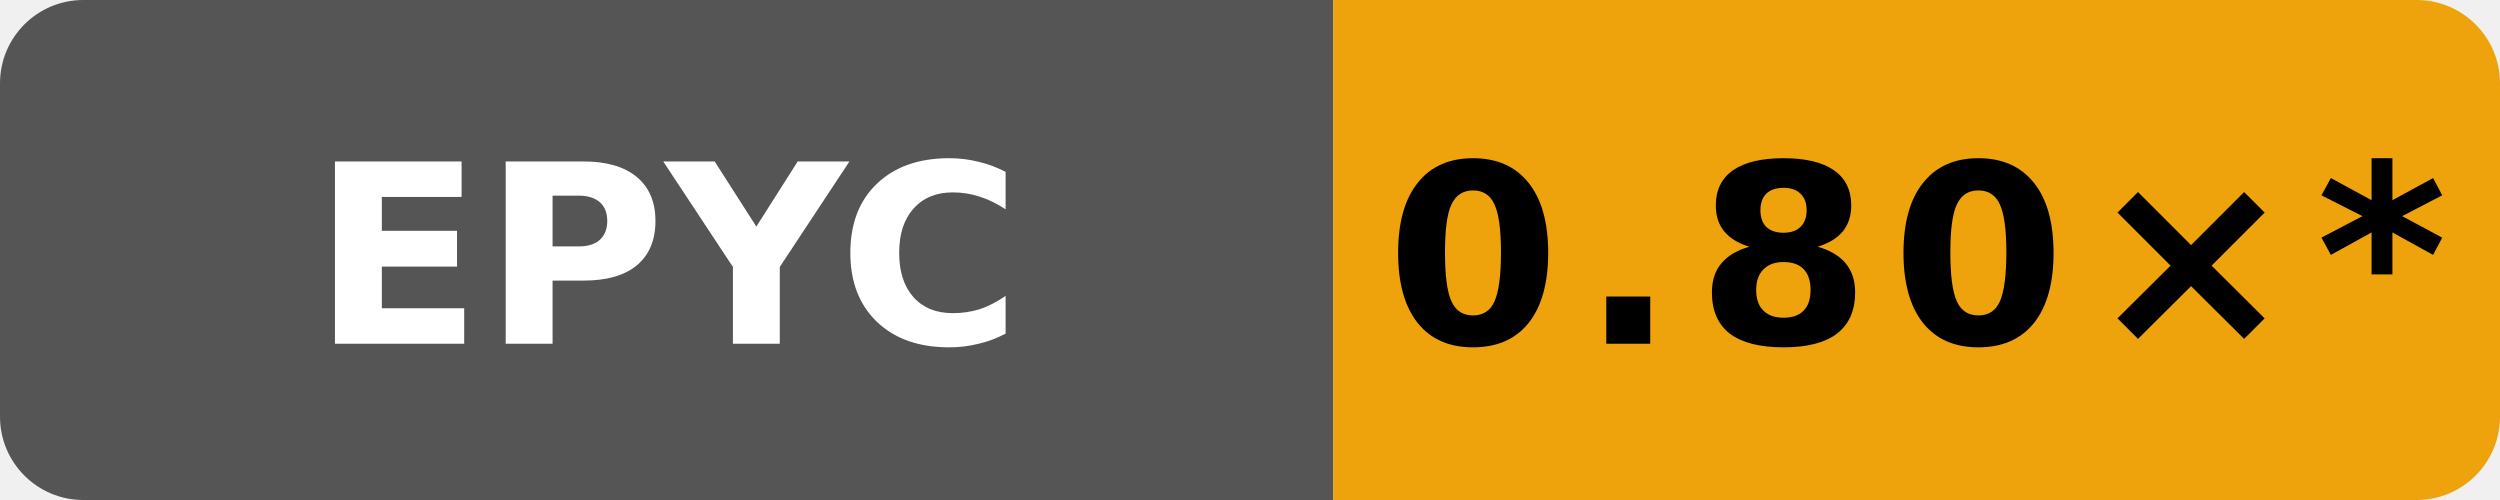
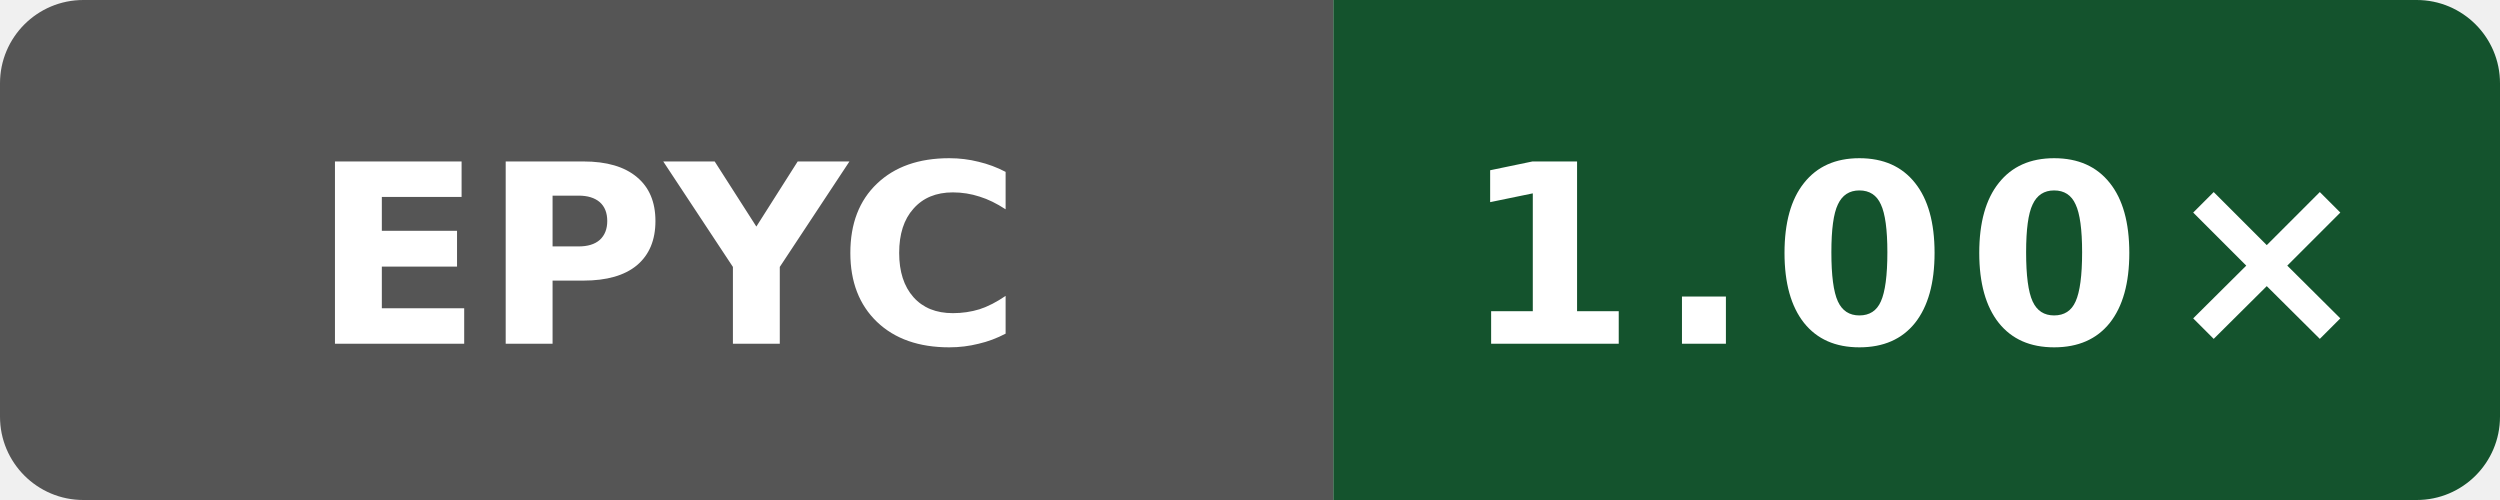
- <svg xmlns="http://www.w3.org/2000/svg" data-original-label="Wasm simd128 runtime vs Clang; AMD EPYC 7763 64-Core Processor; revision b81455bc7d42635d12519c11c3788a20b5fad2f4" data-original-message="0.80×" width="120" height="24" viewBox="0 0 120 24" role="img" aria-label="Wasm simd128 runtime vs Clang; AMD EPYC 7763 64-Core Processor; revision b81455bc7d42635d12519c11c3788a20b5fad2f4; measured b81455bc7d42635d12519c11c3788a20b5fad2f4; 54 commits behind main: 0.80×*">
+ <svg xmlns="http://www.w3.org/2000/svg" data-original-label="Wasm simd128 runtime vs Clang; AMD EPYC 7763 64-Core Processor; revision 9ed2f1eea641727dd56efede0b4ca09c045e9f7f" data-original-message="1.00×" width="120" height="24" viewBox="0 0 120 24" role="img" aria-label="Wasm simd128 runtime vs Clang; AMD EPYC 7763 64-Core Processor; revision 9ed2f1eea641727dd56efede0b4ca09c045e9f7f; measured 9ed2f1eea641727dd56efede0b4ca09c045e9f7f; 0 commits behind main: 1.00×">
  <defs>
    <clipPath id="badge">
      <rect width="120" height="24" rx="4" />
    </clipPath>
  </defs>
  <g clip-path="url(#badge)">
    <rect width="64" height="24" fill="#555" />
-     <rect x="64" width="56" height="24" fill="#eea20c" />
+     <rect x="64" width="56" height="24" fill="#14532d" />
  </g>
  <text x="32" y="16.5" fill="#fff" text-anchor="middle" font-family="Verdana,Geneva,DejaVu Sans,sans-serif" font-size="12" font-weight="700" textLength="31" lengthAdjust="spacingAndGlyphs">EPYC</text>
-   <text x="92" y="16.5" fill="#000" text-anchor="middle" font-family="Verdana,Geneva,DejaVu Sans,sans-serif" font-size="12" font-weight="700" letter-spacing="1" textLength="44" lengthAdjust="spacingAndGlyphs">0.80×*</text>
+   <text x="92" y="16.5" fill="#fff" text-anchor="middle" font-family="Verdana,Geneva,DejaVu Sans,sans-serif" font-size="12" font-weight="700" letter-spacing="1" textLength="39" lengthAdjust="spacingAndGlyphs">1.00×</text>
</svg>
